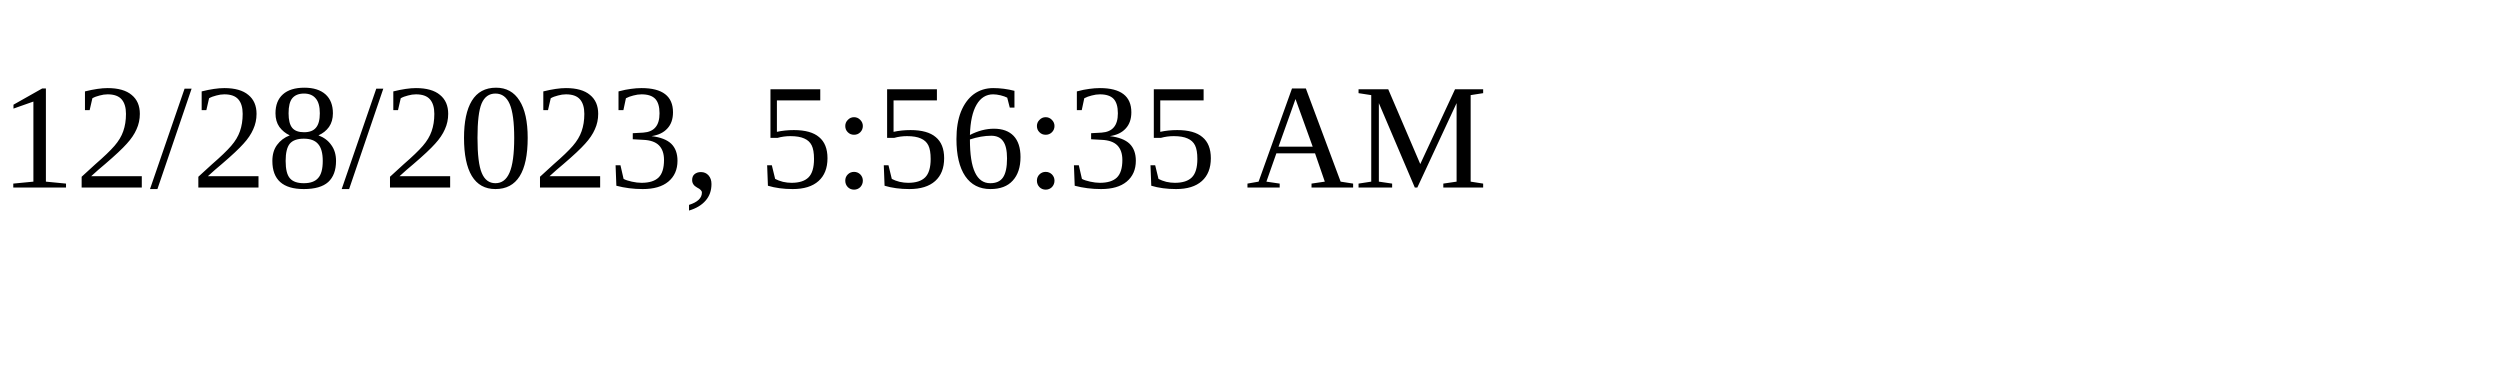
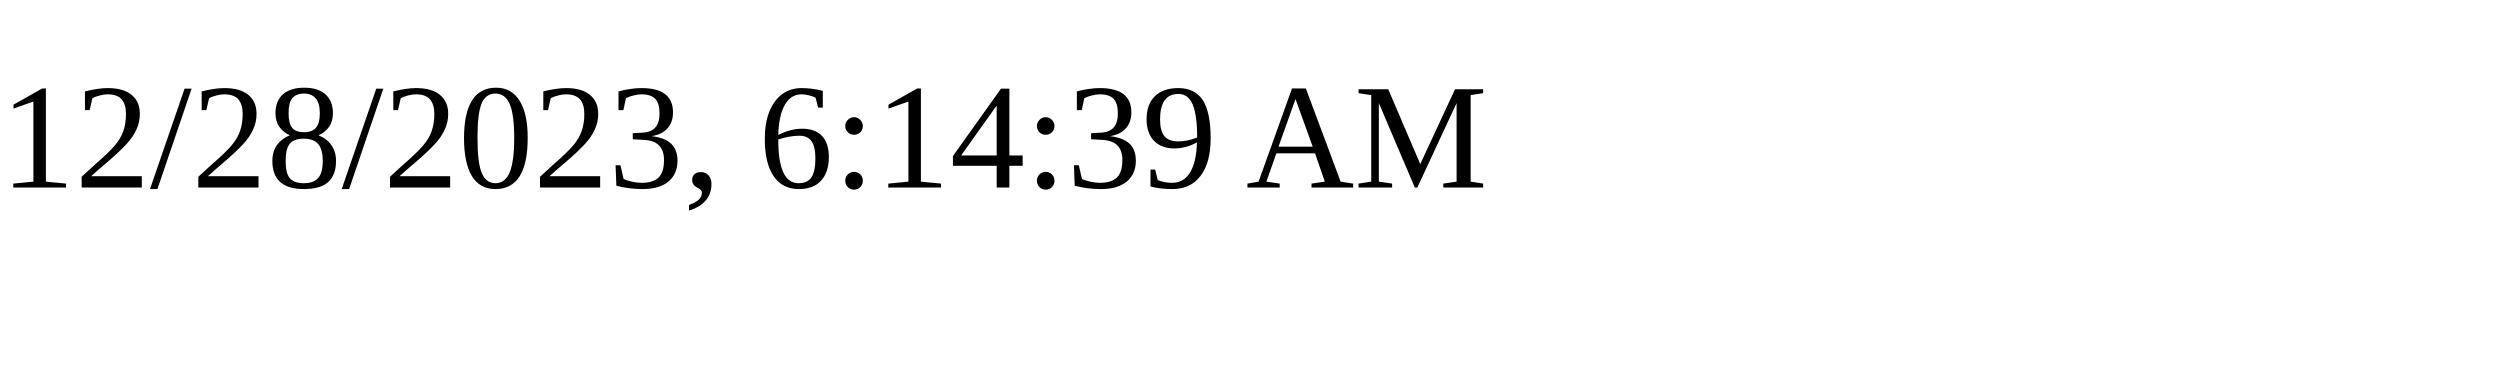
<svg xmlns="http://www.w3.org/2000/svg" height="30" width="200">
-   <text x="0" y="15">12/28/2023, 5:56:35 AM</text>
+   <text x="0" y="15">12/28/2023, 6:14:39 AM</text>
</svg>
